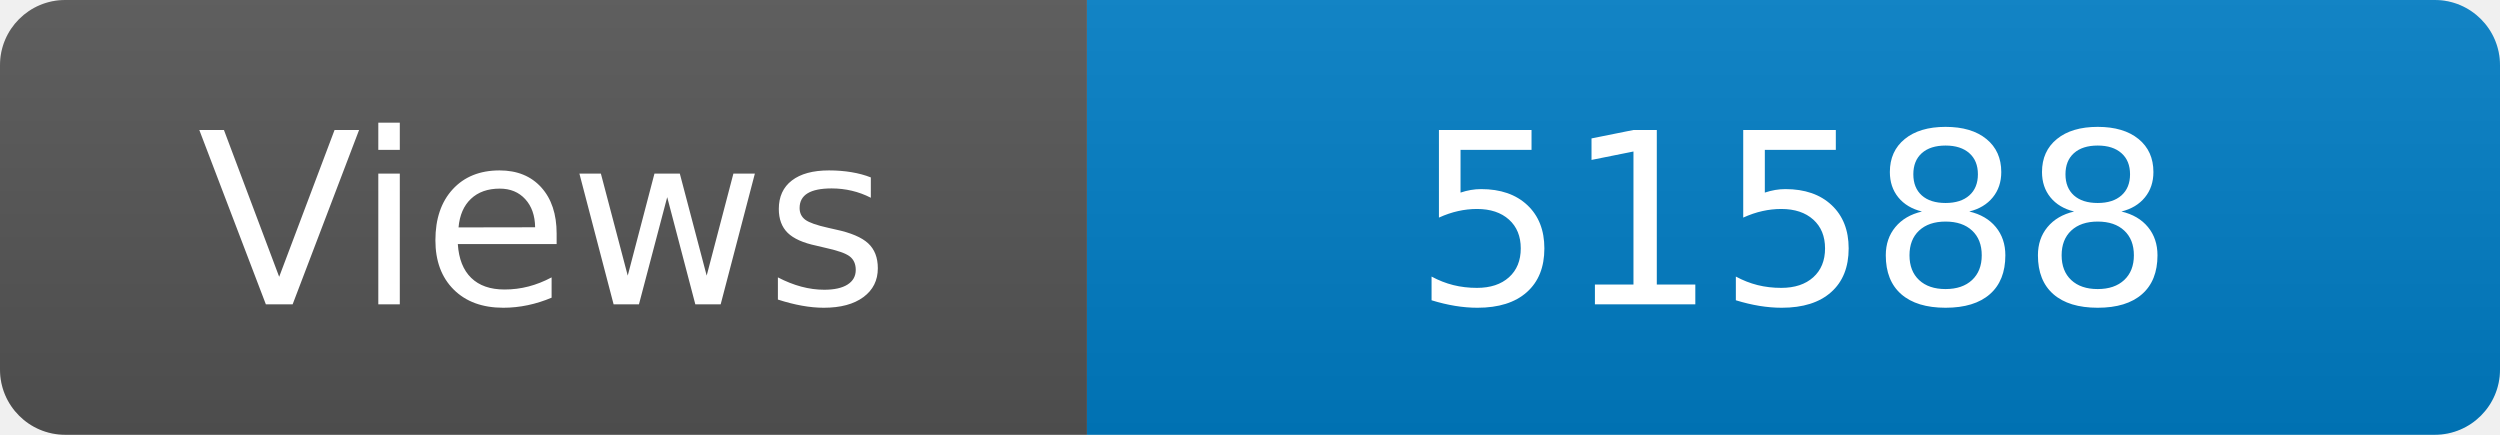
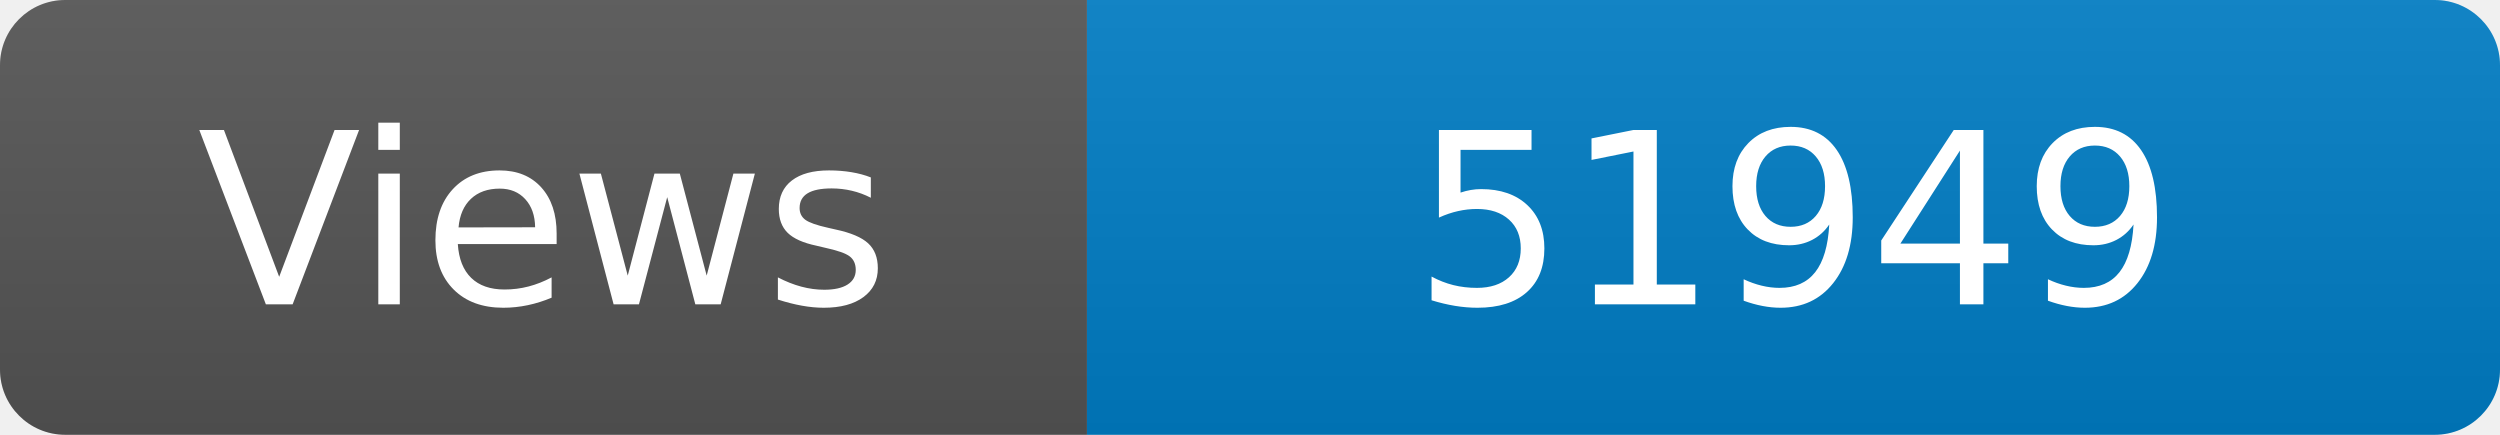
<svg xmlns="http://www.w3.org/2000/svg" width="115" height="20" role="img" aria-label="Maintained?: yes">
  <linearGradient id="s" x2="0" y2="100%">
    <stop offset="0" stop-color="#bbb" stop-opacity=".1" />
    <stop offset="1" stop-opacity=".1" />
  </linearGradient>
  <clipPath id="r">
    <rect width="115" height="20" rx="3" fill="#fff" />
  </clipPath>
  <g clip-path="url(#r)">
    <rect width="50" height="20" fill="#555" />
    <rect x="50" width="160" height="20" fill="#007ec6" />
    <rect width="115" height="20" fill="url(#s)" />
  </g>
  <g fill="#fff" text-anchor="middle" font-family="Verdana,Geneva,DejaVu Sans,sans-serif" font-size="110">
    <text x="250" y="140" transform="scale(.1)" fill="#fff">Views</text>
-     <text x="825" y="140" transform="scale(.1)" fill="#fff">51588</text>
+     <text x="825" y="140" transform="scale(.1)" fill="#fff">51949</text>
  </g>
</svg>
